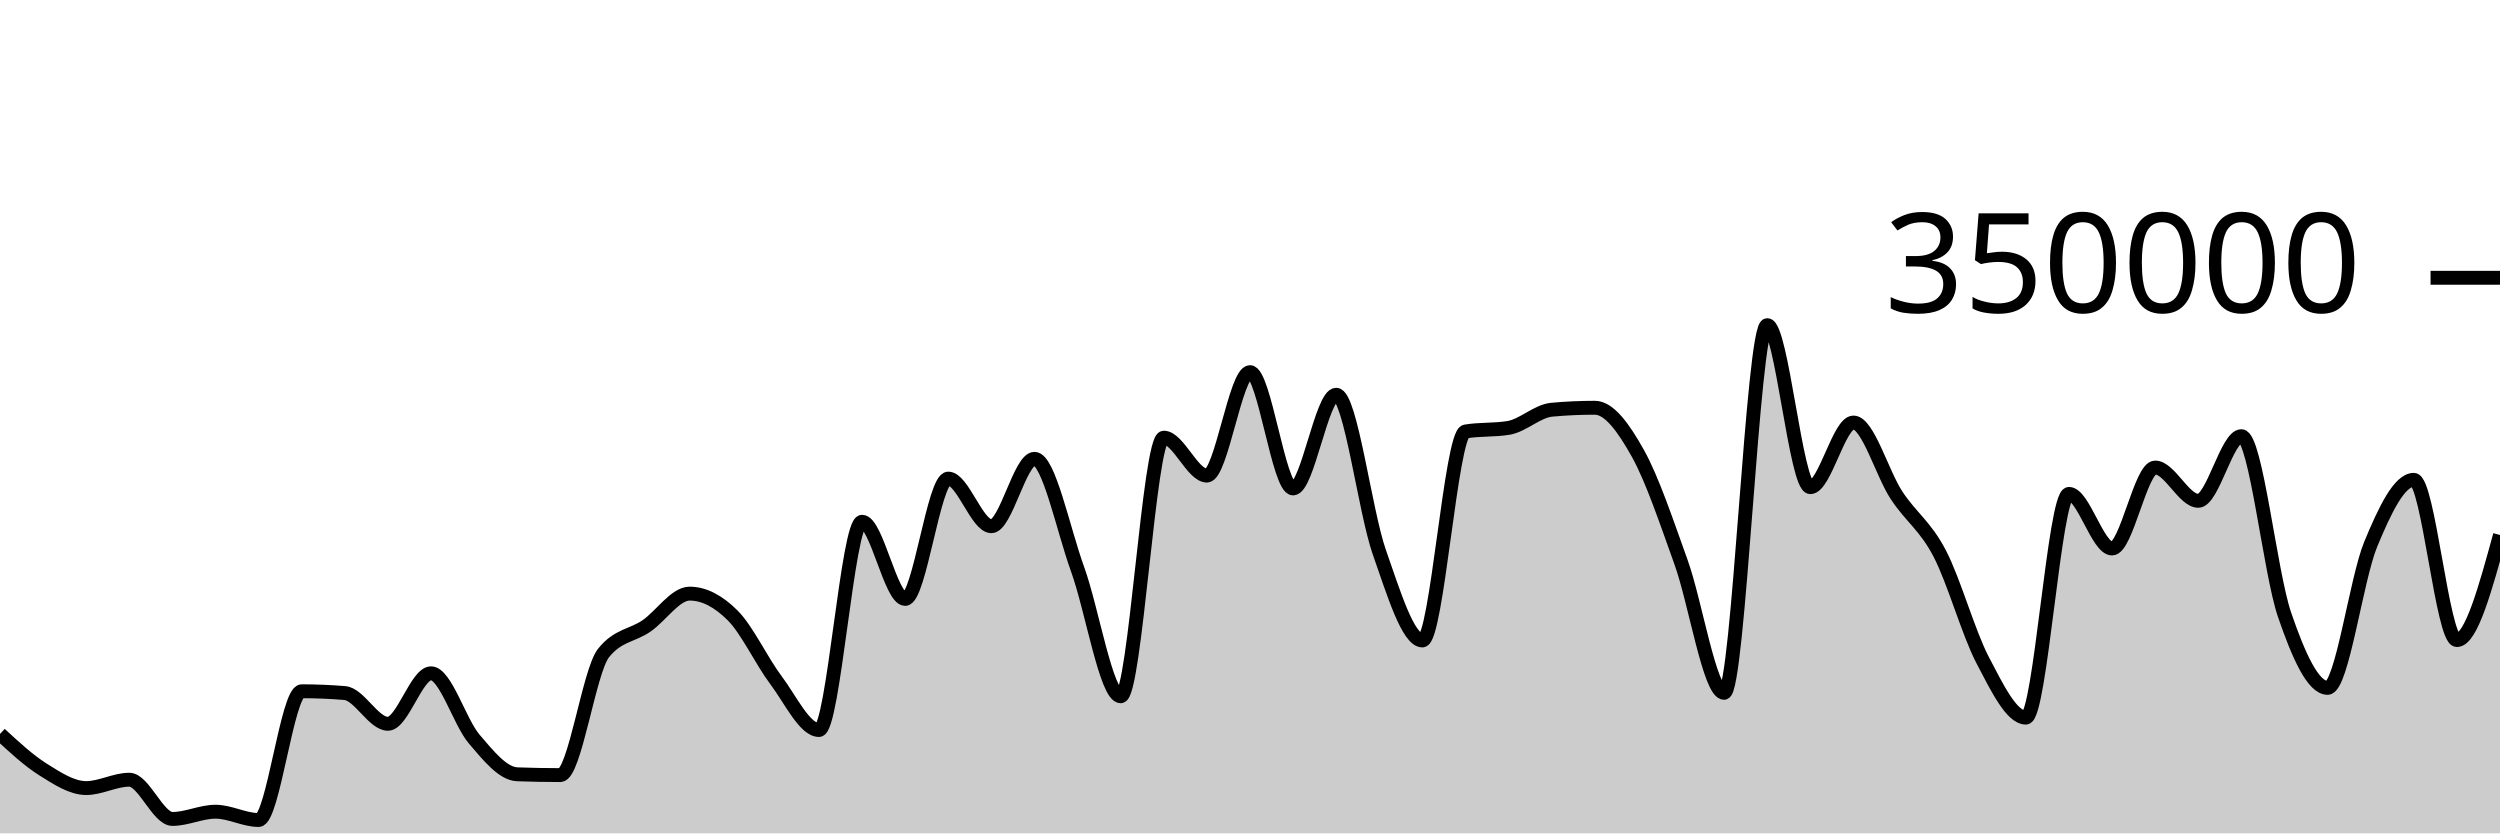
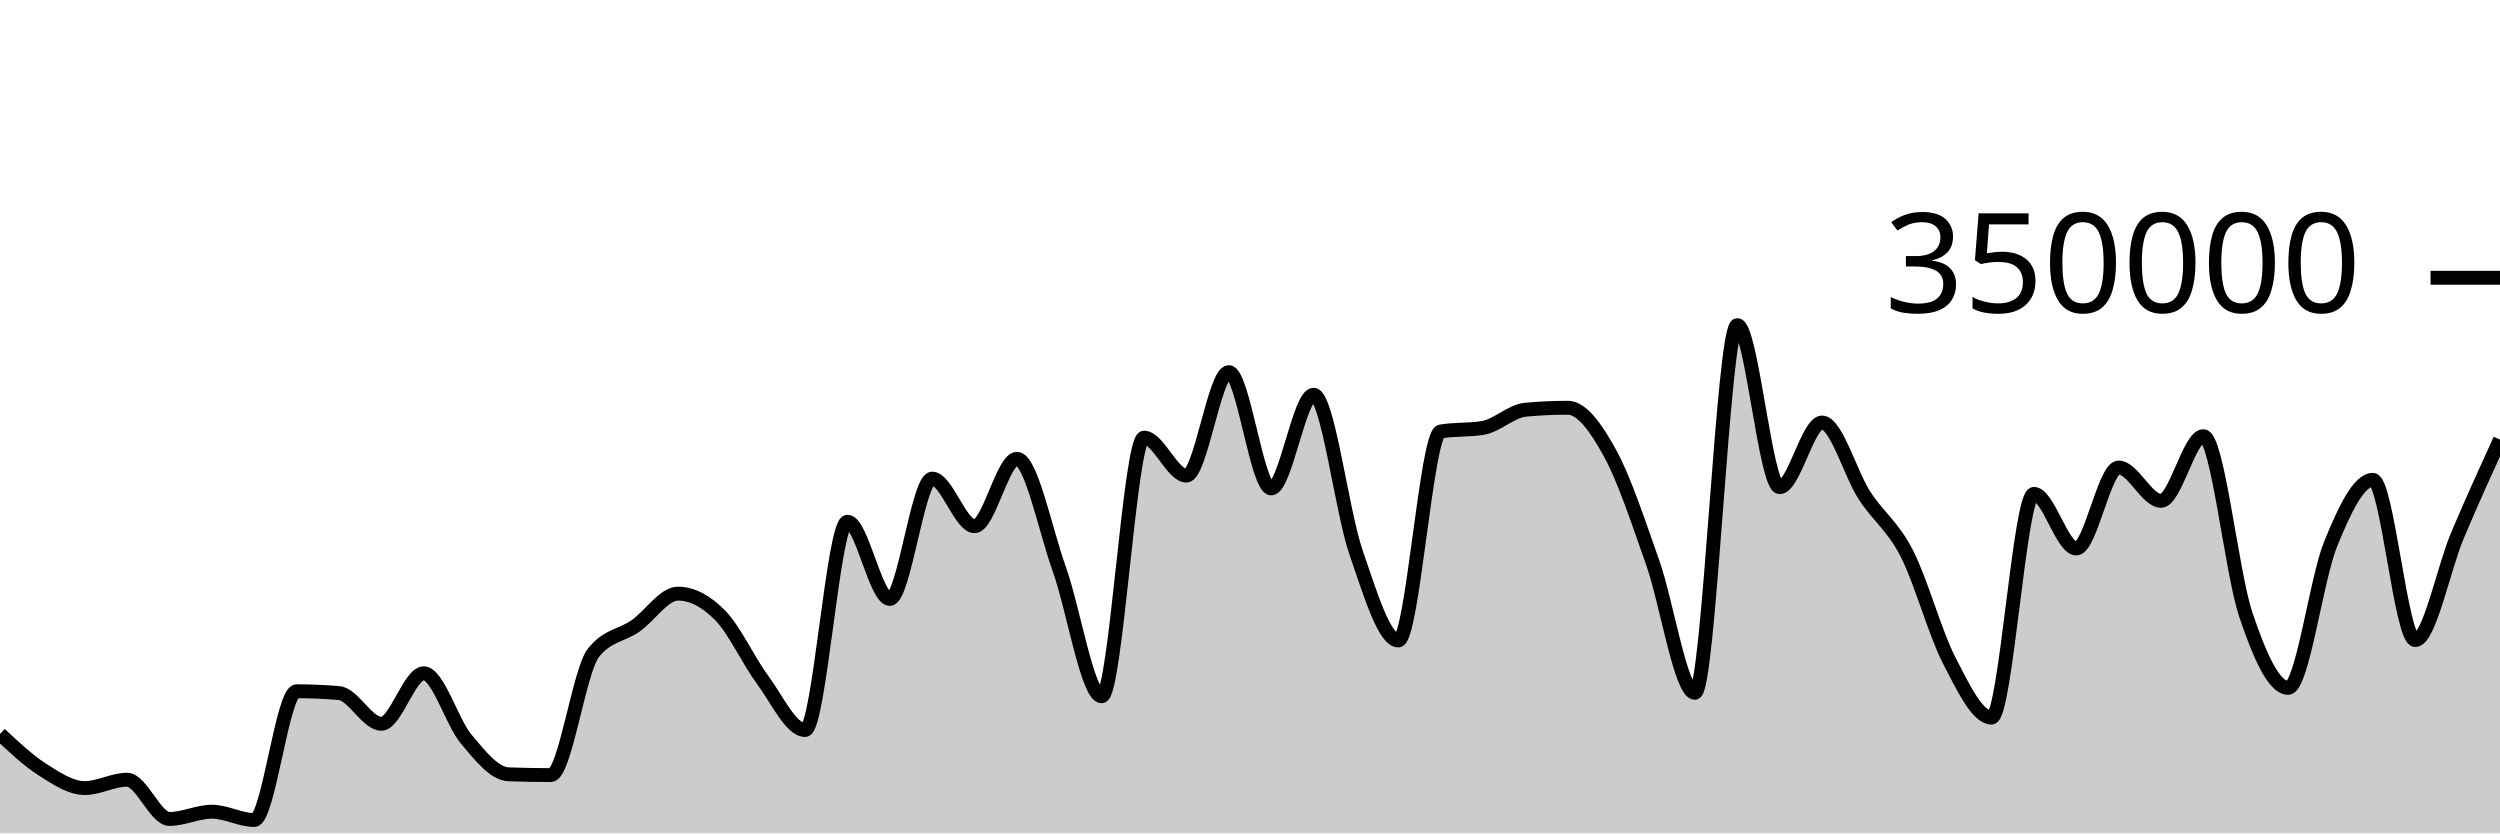
<svg xmlns="http://www.w3.org/2000/svg" viewBox="0 0 180 60">
  <g transform="translate(0,20)">
-     <path class="area" fill="rgba(0, 0, 0, 0.2)" d="M0,32.846C1.034,33.802,2.069,34.757,3.103,35.407C4.138,36.056,5.172,36.741,6.207,36.741C7.241,36.741,8.276,36.139,9.31,36.139C10.345,36.139,11.379,38.964,12.414,38.964C13.448,38.964,14.483,38.443,15.517,38.443C16.552,38.443,17.586,39.04,18.621,39.04C19.655,39.04,20.69,29.771,21.724,29.771C22.759,29.771,23.793,29.814,24.828,29.9C25.862,29.986,26.897,32.113,27.931,32.113C28.966,32.113,30,28.478,31.034,28.478C32.069,28.478,33.103,31.996,34.138,33.208C35.172,34.42,36.207,35.711,37.241,35.749C38.276,35.788,39.31,35.807,40.345,35.807C41.379,35.807,42.414,28.332,43.448,27.025C44.483,25.718,45.517,25.779,46.552,25.065C47.586,24.351,48.621,22.741,49.655,22.741C50.69,22.741,51.724,23.282,52.759,24.318C53.793,25.355,54.828,27.587,55.862,28.96C56.897,30.334,57.931,32.561,58.966,32.561C60,32.561,61.034,17.566,62.069,17.566C63.103,17.566,64.138,23.123,65.172,23.123C66.207,23.123,67.241,14.459,68.276,14.459C69.31,14.459,70.345,17.888,71.379,17.888C72.414,17.888,73.448,13.035,74.483,13.035C75.517,13.035,76.552,18.134,77.586,20.983C78.621,23.833,79.655,30.132,80.69,30.132C81.724,30.132,82.759,11.511,83.793,11.511C84.828,11.511,85.862,14.244,86.897,14.244C87.931,14.244,88.966,6.793,90,6.793C91.034,6.793,92.069,15.167,93.103,15.167C94.138,15.167,95.172,8.422,96.207,8.422C97.241,8.422,98.276,16.803,99.31,19.752C100.345,22.7,101.379,26.113,102.414,26.113C103.448,26.113,104.483,11.239,105.517,11.066C106.552,10.893,107.586,10.98,108.621,10.807C109.655,10.633,110.69,9.594,111.724,9.5C112.759,9.405,113.793,9.358,114.828,9.358C115.862,9.358,116.897,10.794,117.931,12.647C118.966,14.5,120,17.601,121.034,20.474C122.069,23.346,123.103,29.884,124.138,29.884C125.172,29.884,126.207,3.409,127.241,3.409C128.276,3.409,129.31,15.076,130.345,15.076C131.379,15.076,132.414,10.422,133.448,10.422C134.483,10.422,135.517,14.093,136.552,15.663C137.586,17.233,138.621,17.861,139.655,19.842C140.69,21.822,141.724,25.574,142.759,27.545C143.793,29.516,144.828,31.668,145.862,31.668C146.897,31.668,147.931,15.56,148.966,15.56C150,15.56,151.034,19.492,152.069,19.492C153.103,19.492,154.138,13.662,155.172,13.662C156.207,13.662,157.241,16.059,158.276,16.059C159.31,16.059,160.345,11.404,161.379,11.404C162.414,11.404,163.448,21.227,164.483,24.247C165.517,27.268,166.552,29.526,167.586,29.526C168.621,29.526,169.655,21.683,170.69,19.187C171.724,16.691,172.759,14.548,173.793,14.548C174.828,14.548,175.862,26.085,176.897,26.085C177.931,26.085,178.966,22.303,180,18.52L180,40C178.966,40,177.931,40,176.897,40C175.862,40,174.828,40,173.793,40C172.759,40,171.724,40,170.69,40C169.655,40,168.621,40,167.586,40C166.552,40,165.517,40,164.483,40C163.448,40,162.414,40,161.379,40C160.345,40,159.31,40,158.276,40C157.241,40,156.207,40,155.172,40C154.138,40,153.103,40,152.069,40C151.034,40,150,40,148.966,40C147.931,40,146.897,40,145.862,40C144.828,40,143.793,40,142.759,40C141.724,40,140.69,40,139.655,40C138.621,40,137.586,40,136.552,40C135.517,40,134.483,40,133.448,40C132.414,40,131.379,40,130.345,40C129.31,40,128.276,40,127.241,40C126.207,40,125.172,40,124.138,40C123.103,40,122.069,40,121.034,40C120,40,118.966,40,117.931,40C116.897,40,115.862,40,114.828,40C113.793,40,112.759,40,111.724,40C110.69,40,109.655,40,108.621,40C107.586,40,106.552,40,105.517,40C104.483,40,103.448,40,102.414,40C101.379,40,100.345,40,99.31,40C98.276,40,97.241,40,96.207,40C95.172,40,94.138,40,93.103,40C92.069,40,91.034,40,90,40C88.966,40,87.931,40,86.897,40C85.862,40,84.828,40,83.793,40C82.759,40,81.724,40,80.69,40C79.655,40,78.621,40,77.586,40C76.552,40,75.517,40,74.483,40C73.448,40,72.414,40,71.379,40C70.345,40,69.31,40,68.276,40C67.241,40,66.207,40,65.172,40C64.138,40,63.103,40,62.069,40C61.034,40,60,40,58.966,40C57.931,40,56.897,40,55.862,40C54.828,40,53.793,40,52.759,40C51.724,40,50.69,40,49.655,40C48.621,40,47.586,40,46.552,40C45.517,40,44.483,40,43.448,40C42.414,40,41.379,40,40.345,40C39.31,40,38.276,40,37.241,40C36.207,40,35.172,40,34.138,40C33.103,40,32.069,40,31.034,40C30,40,28.966,40,27.931,40C26.897,40,25.862,40,24.828,40C23.793,40,22.759,40,21.724,40C20.69,40,19.655,40,18.621,40C17.586,40,16.552,40,15.517,40C14.483,40,13.448,40,12.414,40C11.379,40,10.345,40,9.31,40C8.276,40,7.241,40,6.207,40C5.172,40,4.138,40,3.103,40C2.069,40,1.034,40,0,40Z" />
-     <path class="line" stroke="black" fill="none" d="M0,32.846C1.034,33.802,2.069,34.757,3.103,35.407C4.138,36.056,5.172,36.741,6.207,36.741C7.241,36.741,8.276,36.139,9.31,36.139C10.345,36.139,11.379,38.964,12.414,38.964C13.448,38.964,14.483,38.443,15.517,38.443C16.552,38.443,17.586,39.04,18.621,39.04C19.655,39.04,20.69,29.771,21.724,29.771C22.759,29.771,23.793,29.814,24.828,29.9C25.862,29.986,26.897,32.113,27.931,32.113C28.966,32.113,30,28.478,31.034,28.478C32.069,28.478,33.103,31.996,34.138,33.208C35.172,34.42,36.207,35.711,37.241,35.749C38.276,35.788,39.31,35.807,40.345,35.807C41.379,35.807,42.414,28.332,43.448,27.025C44.483,25.718,45.517,25.779,46.552,25.065C47.586,24.351,48.621,22.741,49.655,22.741C50.69,22.741,51.724,23.282,52.759,24.318C53.793,25.355,54.828,27.587,55.862,28.96C56.897,30.334,57.931,32.561,58.966,32.561C60,32.561,61.034,17.566,62.069,17.566C63.103,17.566,64.138,23.123,65.172,23.123C66.207,23.123,67.241,14.459,68.276,14.459C69.31,14.459,70.345,17.888,71.379,17.888C72.414,17.888,73.448,13.035,74.483,13.035C75.517,13.035,76.552,18.134,77.586,20.983C78.621,23.833,79.655,30.132,80.69,30.132C81.724,30.132,82.759,11.511,83.793,11.511C84.828,11.511,85.862,14.244,86.897,14.244C87.931,14.244,88.966,6.793,90,6.793C91.034,6.793,92.069,15.167,93.103,15.167C94.138,15.167,95.172,8.422,96.207,8.422C97.241,8.422,98.276,16.803,99.31,19.752C100.345,22.7,101.379,26.113,102.414,26.113C103.448,26.113,104.483,11.239,105.517,11.066C106.552,10.893,107.586,10.98,108.621,10.807C109.655,10.633,110.69,9.594,111.724,9.5C112.759,9.405,113.793,9.358,114.828,9.358C115.862,9.358,116.897,10.794,117.931,12.647C118.966,14.5,120,17.601,121.034,20.474C122.069,23.346,123.103,29.884,124.138,29.884C125.172,29.884,126.207,3.409,127.241,3.409C128.276,3.409,129.31,15.076,130.345,15.076C131.379,15.076,132.414,10.422,133.448,10.422C134.483,10.422,135.517,14.093,136.552,15.663C137.586,17.233,138.621,17.861,139.655,19.842C140.69,21.822,141.724,25.574,142.759,27.545C143.793,29.516,144.828,31.668,145.862,31.668C146.897,31.668,147.931,15.56,148.966,15.56C150,15.56,151.034,19.492,152.069,19.492C153.103,19.492,154.138,13.662,155.172,13.662C156.207,13.662,157.241,16.059,158.276,16.059C159.31,16.059,160.345,11.404,161.379,11.404C162.414,11.404,163.448,21.227,164.483,24.247C165.517,27.268,166.552,29.526,167.586,29.526C168.621,29.526,169.655,21.683,170.69,19.187C171.724,16.691,172.759,14.548,173.793,14.548C174.828,14.548,175.862,26.085,176.897,26.085C177.931,26.085,178.966,22.303,180,18.52" />
+     <path class="area" fill="rgba(0, 0, 0, 0.2)" d="M0,32.846C1.017,33.802,2.034,34.757,3.051,35.407C4.068,36.056,5.085,36.741,6.102,36.741C7.119,36.741,8.136,36.139,9.153,36.139C10.169,36.139,11.186,38.964,12.203,38.964C13.22,38.964,14.237,38.443,15.254,38.443C16.271,38.443,17.288,39.04,18.305,39.04C19.322,39.04,20.339,29.771,21.356,29.771C22.373,29.771,23.39,29.814,24.407,29.9C25.424,29.986,26.441,32.113,27.458,32.113C28.475,32.113,29.492,28.478,30.508,28.478C31.525,28.478,32.542,31.996,33.559,33.208C34.576,34.42,35.593,35.711,36.61,35.749C37.627,35.788,38.644,35.807,39.661,35.807C40.678,35.807,41.695,28.332,42.712,27.025C43.729,25.718,44.746,25.779,45.763,25.065C46.78,24.351,47.797,22.741,48.814,22.741C49.831,22.741,50.847,23.282,51.864,24.318C52.881,25.355,53.898,27.587,54.915,28.96C55.932,30.334,56.949,32.561,57.966,32.561C58.983,32.561,60,17.566,61.017,17.566C62.034,17.566,63.051,23.123,64.068,23.123C65.085,23.123,66.102,14.459,67.119,14.459C68.136,14.459,69.153,17.888,70.169,17.888C71.186,17.888,72.203,13.035,73.22,13.035C74.237,13.035,75.254,18.134,76.271,20.983C77.288,23.833,78.305,30.132,79.322,30.132C80.339,30.132,81.356,11.511,82.373,11.511C83.39,11.511,84.407,14.244,85.424,14.244C86.441,14.244,87.458,6.793,88.475,6.793C89.492,6.793,90.508,15.167,91.525,15.167C92.542,15.167,93.559,8.422,94.576,8.422C95.593,8.422,96.61,16.803,97.627,19.752C98.644,22.7,99.661,26.113,100.678,26.113C101.695,26.113,102.712,11.239,103.729,11.066C104.746,10.893,105.763,10.98,106.78,10.807C107.797,10.633,108.814,9.594,109.831,9.5C110.847,9.405,111.864,9.358,112.881,9.358C113.898,9.358,114.915,10.794,115.932,12.647C116.949,14.5,117.966,17.601,118.983,20.474C120,23.346,121.017,29.884,122.034,29.884C123.051,29.884,124.068,3.409,125.085,3.409C126.102,3.409,127.119,15.076,128.136,15.076C129.153,15.076,130.169,10.422,131.186,10.422C132.203,10.422,133.22,14.093,134.237,15.663C135.254,17.233,136.271,17.861,137.288,19.842C138.305,21.822,139.322,25.574,140.339,27.545C141.356,29.516,142.373,31.668,143.39,31.668C144.407,31.668,145.424,15.56,146.441,15.56C147.458,15.56,148.475,19.492,149.492,19.492C150.508,19.492,151.525,13.662,152.542,13.662C153.559,13.662,154.576,16.059,155.593,16.059C156.61,16.059,157.627,11.404,158.644,11.404C159.661,11.404,160.678,21.227,161.695,24.247C162.712,27.268,163.729,29.526,164.746,29.526C165.763,29.526,166.78,21.683,167.797,19.187C168.814,16.691,169.831,14.548,170.847,14.548C171.864,14.548,172.881,26.085,173.898,26.085C174.915,26.085,175.932,20.925,176.949,18.52C177.966,16.114,178.983,13.883,180,11.652L180,40C178.983,40,177.966,40,176.949,40C175.932,40,174.915,40,173.898,40C172.881,40,171.864,40,170.847,40C169.831,40,168.814,40,167.797,40C166.78,40,165.763,40,164.746,40C163.729,40,162.712,40,161.695,40C160.678,40,159.661,40,158.644,40C157.627,40,156.61,40,155.593,40C154.576,40,153.559,40,152.542,40C151.525,40,150.508,40,149.492,40C148.475,40,147.458,40,146.441,40C145.424,40,144.407,40,143.39,40C142.373,40,141.356,40,140.339,40C139.322,40,138.305,40,137.288,40C136.271,40,135.254,40,134.237,40C133.22,40,132.203,40,131.186,40C130.169,40,129.153,40,128.136,40C127.119,40,126.102,40,125.085,40C124.068,40,123.051,40,122.034,40C121.017,40,120,40,118.983,40C117.966,40,116.949,40,115.932,40C114.915,40,113.898,40,112.881,40C111.864,40,110.847,40,109.831,40C108.814,40,107.797,40,106.78,40C105.763,40,104.746,40,103.729,40C102.712,40,101.695,40,100.678,40C99.661,40,98.644,40,97.627,40C96.61,40,95.593,40,94.576,40C93.559,40,92.542,40,91.525,40C90.508,40,89.492,40,88.475,40C87.458,40,86.441,40,85.424,40C84.407,40,83.39,40,82.373,40C81.356,40,80.339,40,79.322,40C78.305,40,77.288,40,76.271,40C75.254,40,74.237,40,73.22,40C72.203,40,71.186,40,70.169,40C69.153,40,68.136,40,67.119,40C66.102,40,65.085,40,64.068,40C63.051,40,62.034,40,61.017,40C60,40,58.983,40,57.966,40C56.949,40,55.932,40,54.915,40C53.898,40,52.881,40,51.864,40C50.847,40,49.831,40,48.814,40C47.797,40,46.78,40,45.763,40C44.746,40,43.729,40,42.712,40C41.695,40,40.678,40,39.661,40C38.644,40,37.627,40,36.61,40C35.593,40,34.576,40,33.559,40C32.542,40,31.525,40,30.508,40C29.492,40,28.475,40,27.458,40C26.441,40,25.424,40,24.407,40C23.39,40,22.373,40,21.356,40C20.339,40,19.322,40,18.305,40C17.288,40,16.271,40,15.254,40C14.237,40,13.22,40,12.203,40C11.186,40,10.169,40,9.153,40C8.136,40,7.119,40,6.102,40C5.085,40,4.068,40,3.051,40C2.034,40,1.017,40,0,40Z" />
+     <path class="line" stroke="black" fill="none" d="M0,32.846C1.017,33.802,2.034,34.757,3.051,35.407C4.068,36.056,5.085,36.741,6.102,36.741C7.119,36.741,8.136,36.139,9.153,36.139C10.169,36.139,11.186,38.964,12.203,38.964C13.22,38.964,14.237,38.443,15.254,38.443C16.271,38.443,17.288,39.04,18.305,39.04C19.322,39.04,20.339,29.771,21.356,29.771C22.373,29.771,23.39,29.814,24.407,29.9C25.424,29.986,26.441,32.113,27.458,32.113C28.475,32.113,29.492,28.478,30.508,28.478C31.525,28.478,32.542,31.996,33.559,33.208C34.576,34.42,35.593,35.711,36.61,35.749C37.627,35.788,38.644,35.807,39.661,35.807C40.678,35.807,41.695,28.332,42.712,27.025C43.729,25.718,44.746,25.779,45.763,25.065C46.78,24.351,47.797,22.741,48.814,22.741C49.831,22.741,50.847,23.282,51.864,24.318C52.881,25.355,53.898,27.587,54.915,28.96C55.932,30.334,56.949,32.561,57.966,32.561C58.983,32.561,60,17.566,61.017,17.566C62.034,17.566,63.051,23.123,64.068,23.123C65.085,23.123,66.102,14.459,67.119,14.459C68.136,14.459,69.153,17.888,70.169,17.888C71.186,17.888,72.203,13.035,73.22,13.035C74.237,13.035,75.254,18.134,76.271,20.983C77.288,23.833,78.305,30.132,79.322,30.132C80.339,30.132,81.356,11.511,82.373,11.511C83.39,11.511,84.407,14.244,85.424,14.244C86.441,14.244,87.458,6.793,88.475,6.793C89.492,6.793,90.508,15.167,91.525,15.167C92.542,15.167,93.559,8.422,94.576,8.422C95.593,8.422,96.61,16.803,97.627,19.752C98.644,22.7,99.661,26.113,100.678,26.113C101.695,26.113,102.712,11.239,103.729,11.066C104.746,10.893,105.763,10.98,106.78,10.807C107.797,10.633,108.814,9.594,109.831,9.5C110.847,9.405,111.864,9.358,112.881,9.358C113.898,9.358,114.915,10.794,115.932,12.647C116.949,14.5,117.966,17.601,118.983,20.474C120,23.346,121.017,29.884,122.034,29.884C123.051,29.884,124.068,3.409,125.085,3.409C126.102,3.409,127.119,15.076,128.136,15.076C129.153,15.076,130.169,10.422,131.186,10.422C132.203,10.422,133.22,14.093,134.237,15.663C135.254,17.233,136.271,17.861,137.288,19.842C138.305,21.822,139.322,25.574,140.339,27.545C141.356,29.516,142.373,31.668,143.39,31.668C144.407,31.668,145.424,15.56,146.441,15.56C147.458,15.56,148.475,19.492,149.492,19.492C150.508,19.492,151.525,13.662,152.542,13.662C153.559,13.662,154.576,16.059,155.593,16.059C156.61,16.059,157.627,11.404,158.644,11.404C159.661,11.404,160.678,21.227,161.695,24.247C162.712,27.268,163.729,29.526,164.746,29.526C165.763,29.526,166.78,21.683,167.797,19.187C168.814,16.691,169.831,14.548,170.847,14.548C171.864,14.548,172.881,26.085,173.898,26.085C174.915,26.085,175.932,20.925,176.949,18.52C177.966,16.114,178.983,13.883,180,11.652" />
    <path class="axis-ceiling" stroke-width="1" stroke="black" fill="none" d="M175,0L180,0" />
    <text class="axis-ceiling-label" font-family="sans-serif" text-anchor="end" font-size="10px" x="170" y="2.5">350000</text>
  </g>
</svg>
